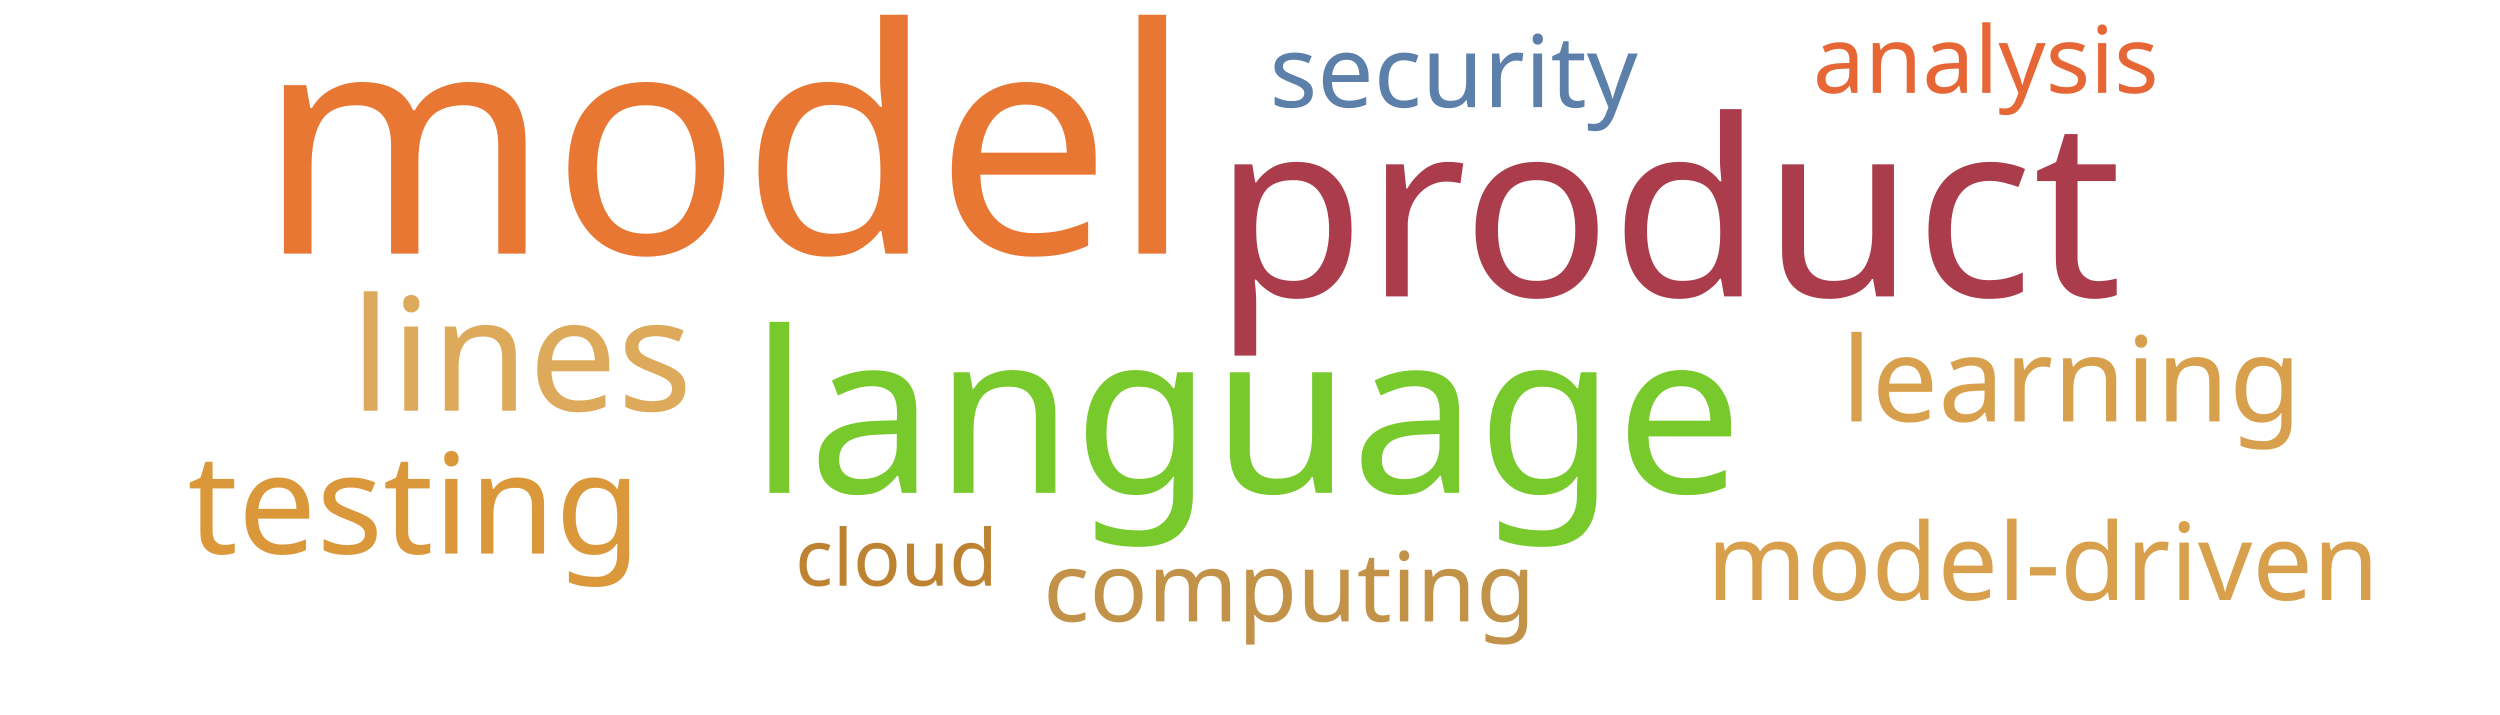
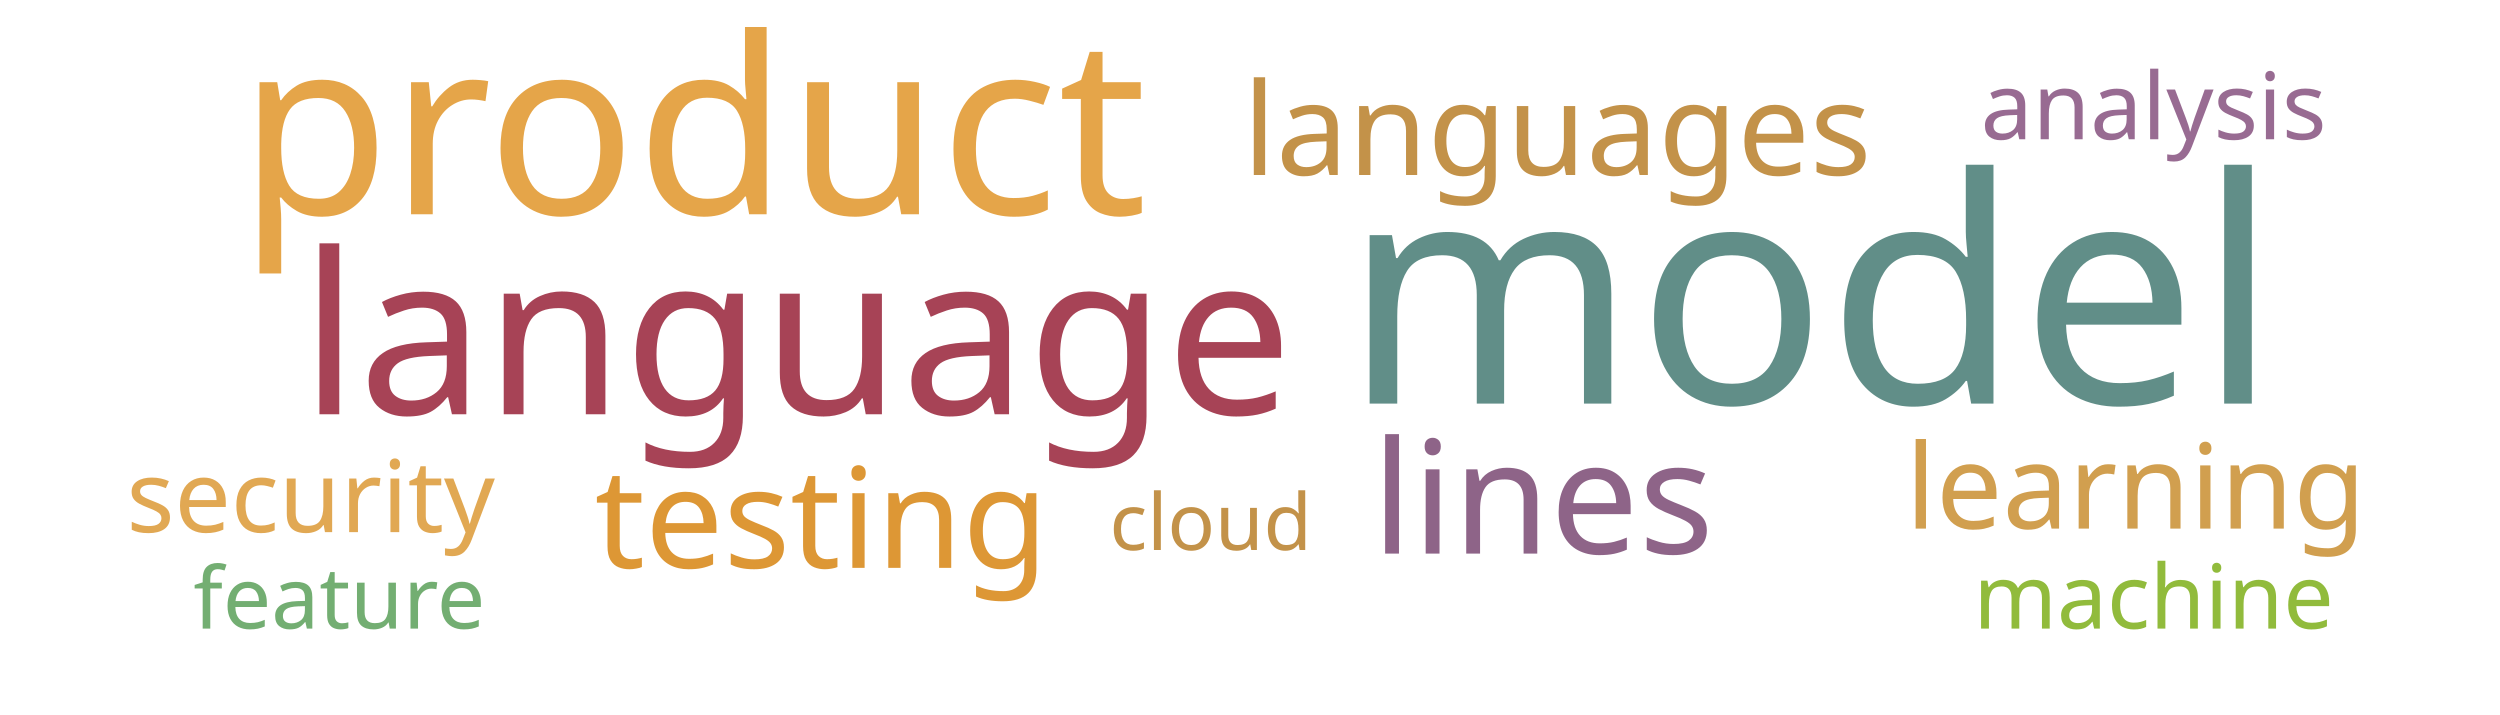
<svg xmlns="http://www.w3.org/2000/svg" width="700" height="200">
  <g transform="translate(350, 100)">
-     <text text-anchor="middle" style="font-family: Impact; font-size: 88px; fill: #e87733" transform="translate(-147,-29)rotate(0)">model</text>
-     <text text-anchor="middle" style="font-family: Impact; font-size: 69px; fill: #ab3c4b" transform="translate(117,-17)rotate(0)">product</text>
-     <text text-anchor="middle" style="font-family: Impact; font-size: 63px; fill: #78c92b" transform="translate(-1,38)rotate(0)">language</text>
-     <text text-anchor="middle" style="font-family: Impact; font-size: 44px; fill: #ddaa5c" transform="translate(-204,15)rotate(0)">lines</text>
-     <text text-anchor="middle" style="font-family: Impact; font-size: 39px; fill: #da983a" transform="translate(-234,55)rotate(0)">testing</text>
-     <text text-anchor="middle" style="font-family: Impact; font-size: 33px; fill: #d8a04c" transform="translate(230,18)rotate(0)">learning</text>
-     <text text-anchor="middle" style="font-family: Impact; font-size: 30px; fill: #d8a04c" transform="translate(222,68)rotate(0)">model-driven</text>
-     <text text-anchor="middle" style="font-family: Impact; font-size: 28px; fill: #5c80aa" transform="translate(57,-70)rotate(0)">security</text>
-     <text text-anchor="middle" style="font-family: Impact; font-size: 27px; fill: #c39249" transform="translate(11,74)rotate(0)">computing</text>
-     <text text-anchor="middle" style="font-family: Impact; font-size: 26px; fill: #e76635" transform="translate(206,-74)rotate(0)">analysis</text>
-     <text text-anchor="middle" style="font-family: Impact; font-size: 22px; fill: #bd8332" transform="translate(-99,64)rotate(0)">cloud</text>
+     <text text-anchor="middle" style="font-family: Impact; font-size: 88px; fill: #618e88" transform="translate(157,13)rotate(0)">model</text>
+     <text text-anchor="middle" style="font-family: Impact; font-size: 69px; fill: #e5a549" transform="translate(-156,-40)rotate(0)">product</text>
+     <text text-anchor="middle" style="font-family: Impact; font-size: 63px; fill: #a74356" transform="translate(-127,16)rotate(0)">language</text>
+     <text text-anchor="middle" style="font-family: Impact; font-size: 44px; fill: #8e6488" transform="translate(82,55)rotate(0)">lines</text>
+     <text text-anchor="middle" style="font-family: Impact; font-size: 39px; fill: #dd9735" transform="translate(-120,59)rotate(0)">testing</text>
+     <text text-anchor="middle" style="font-family: Impact; font-size: 36px; fill: #c39249" transform="translate(86,-51)rotate(0)">languages</text>
+     <text text-anchor="middle" style="font-family: Impact; font-size: 33px; fill: #d19f4f" transform="translate(248,48)rotate(0)">learning</text>
+     <text text-anchor="middle" style="font-family: Impact; font-size: 28px; fill: #e1a853" transform="translate(-263,49)rotate(0)">security</text>
+     <text text-anchor="middle" style="font-family: Impact; font-size: 26px; fill: #986b92" transform="translate(253,-61)rotate(0)">analysis</text>
+     <text text-anchor="middle" style="font-family: Impact; font-size: 25px; fill: #91bb3c" transform="translate(253,76)rotate(0)">machine</text>
+     <text text-anchor="middle" style="font-family: Impact; font-size: 24px; fill: #73ae72" transform="translate(-255,76)rotate(0)">feature</text>
+     <text text-anchor="middle" style="font-family: Impact; font-size: 22px; fill: #c39249" transform="translate(-11,54)rotate(0)">cloud</text>
  </g>
</svg>
